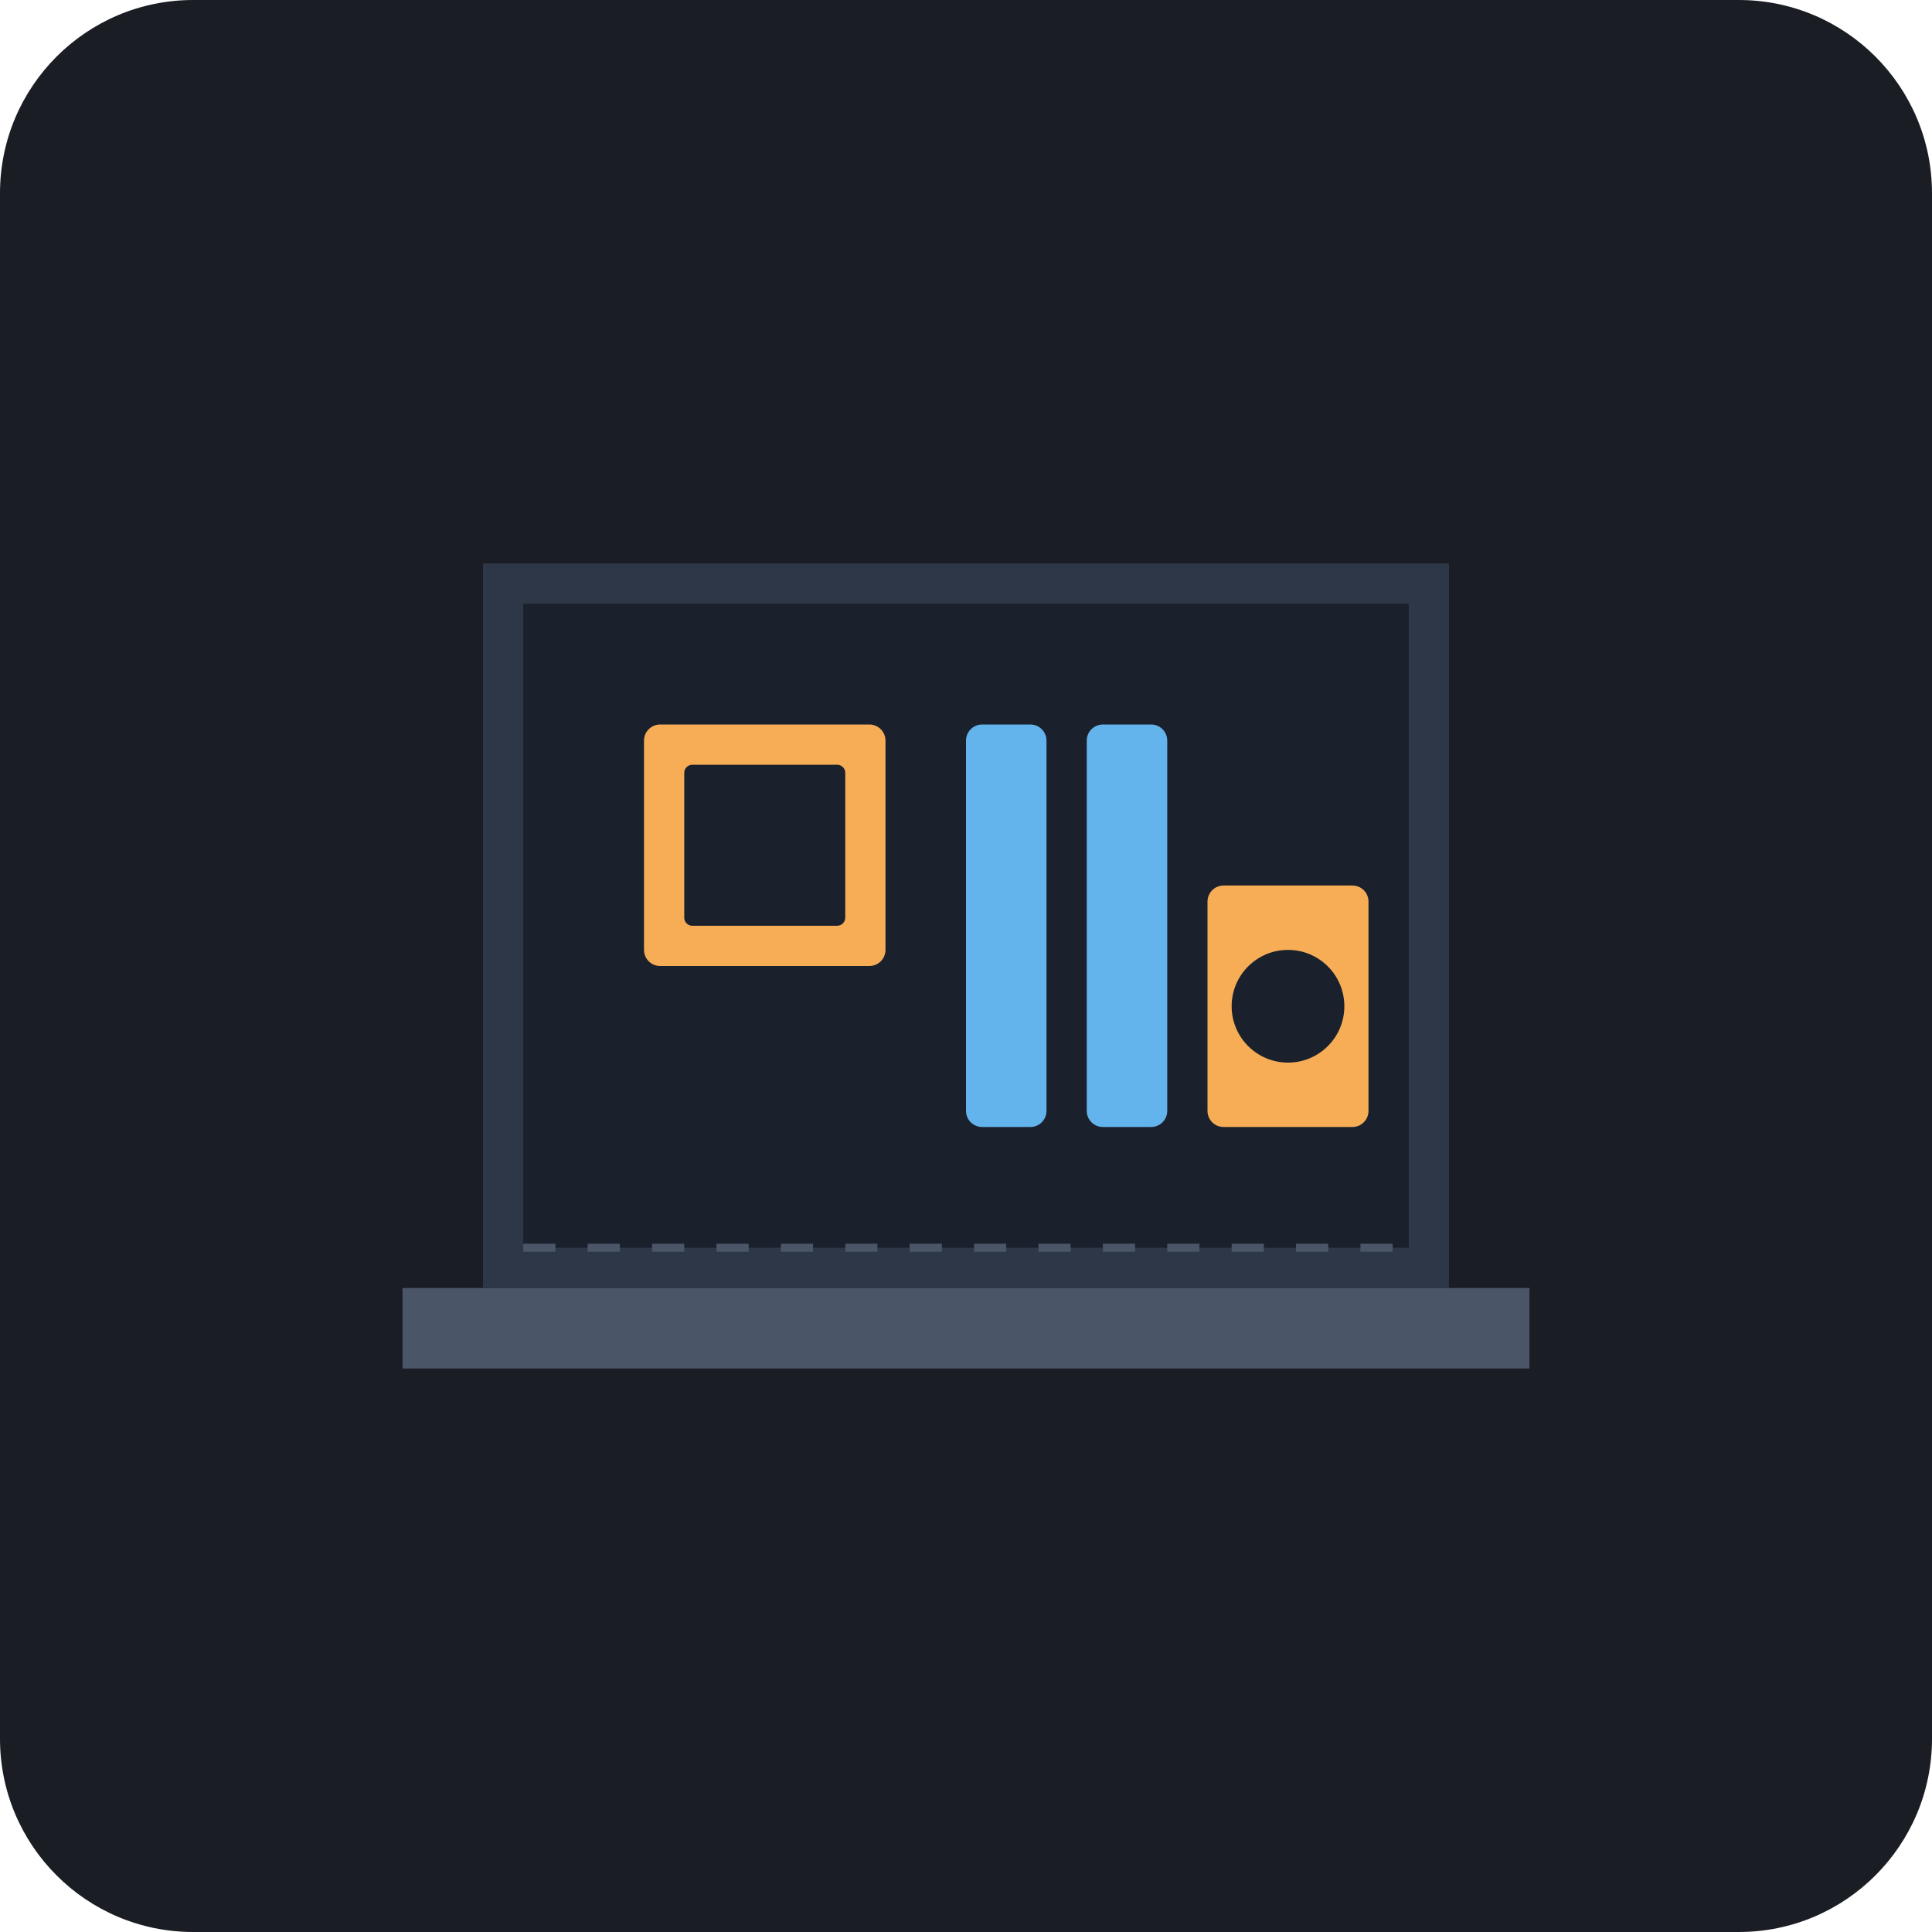
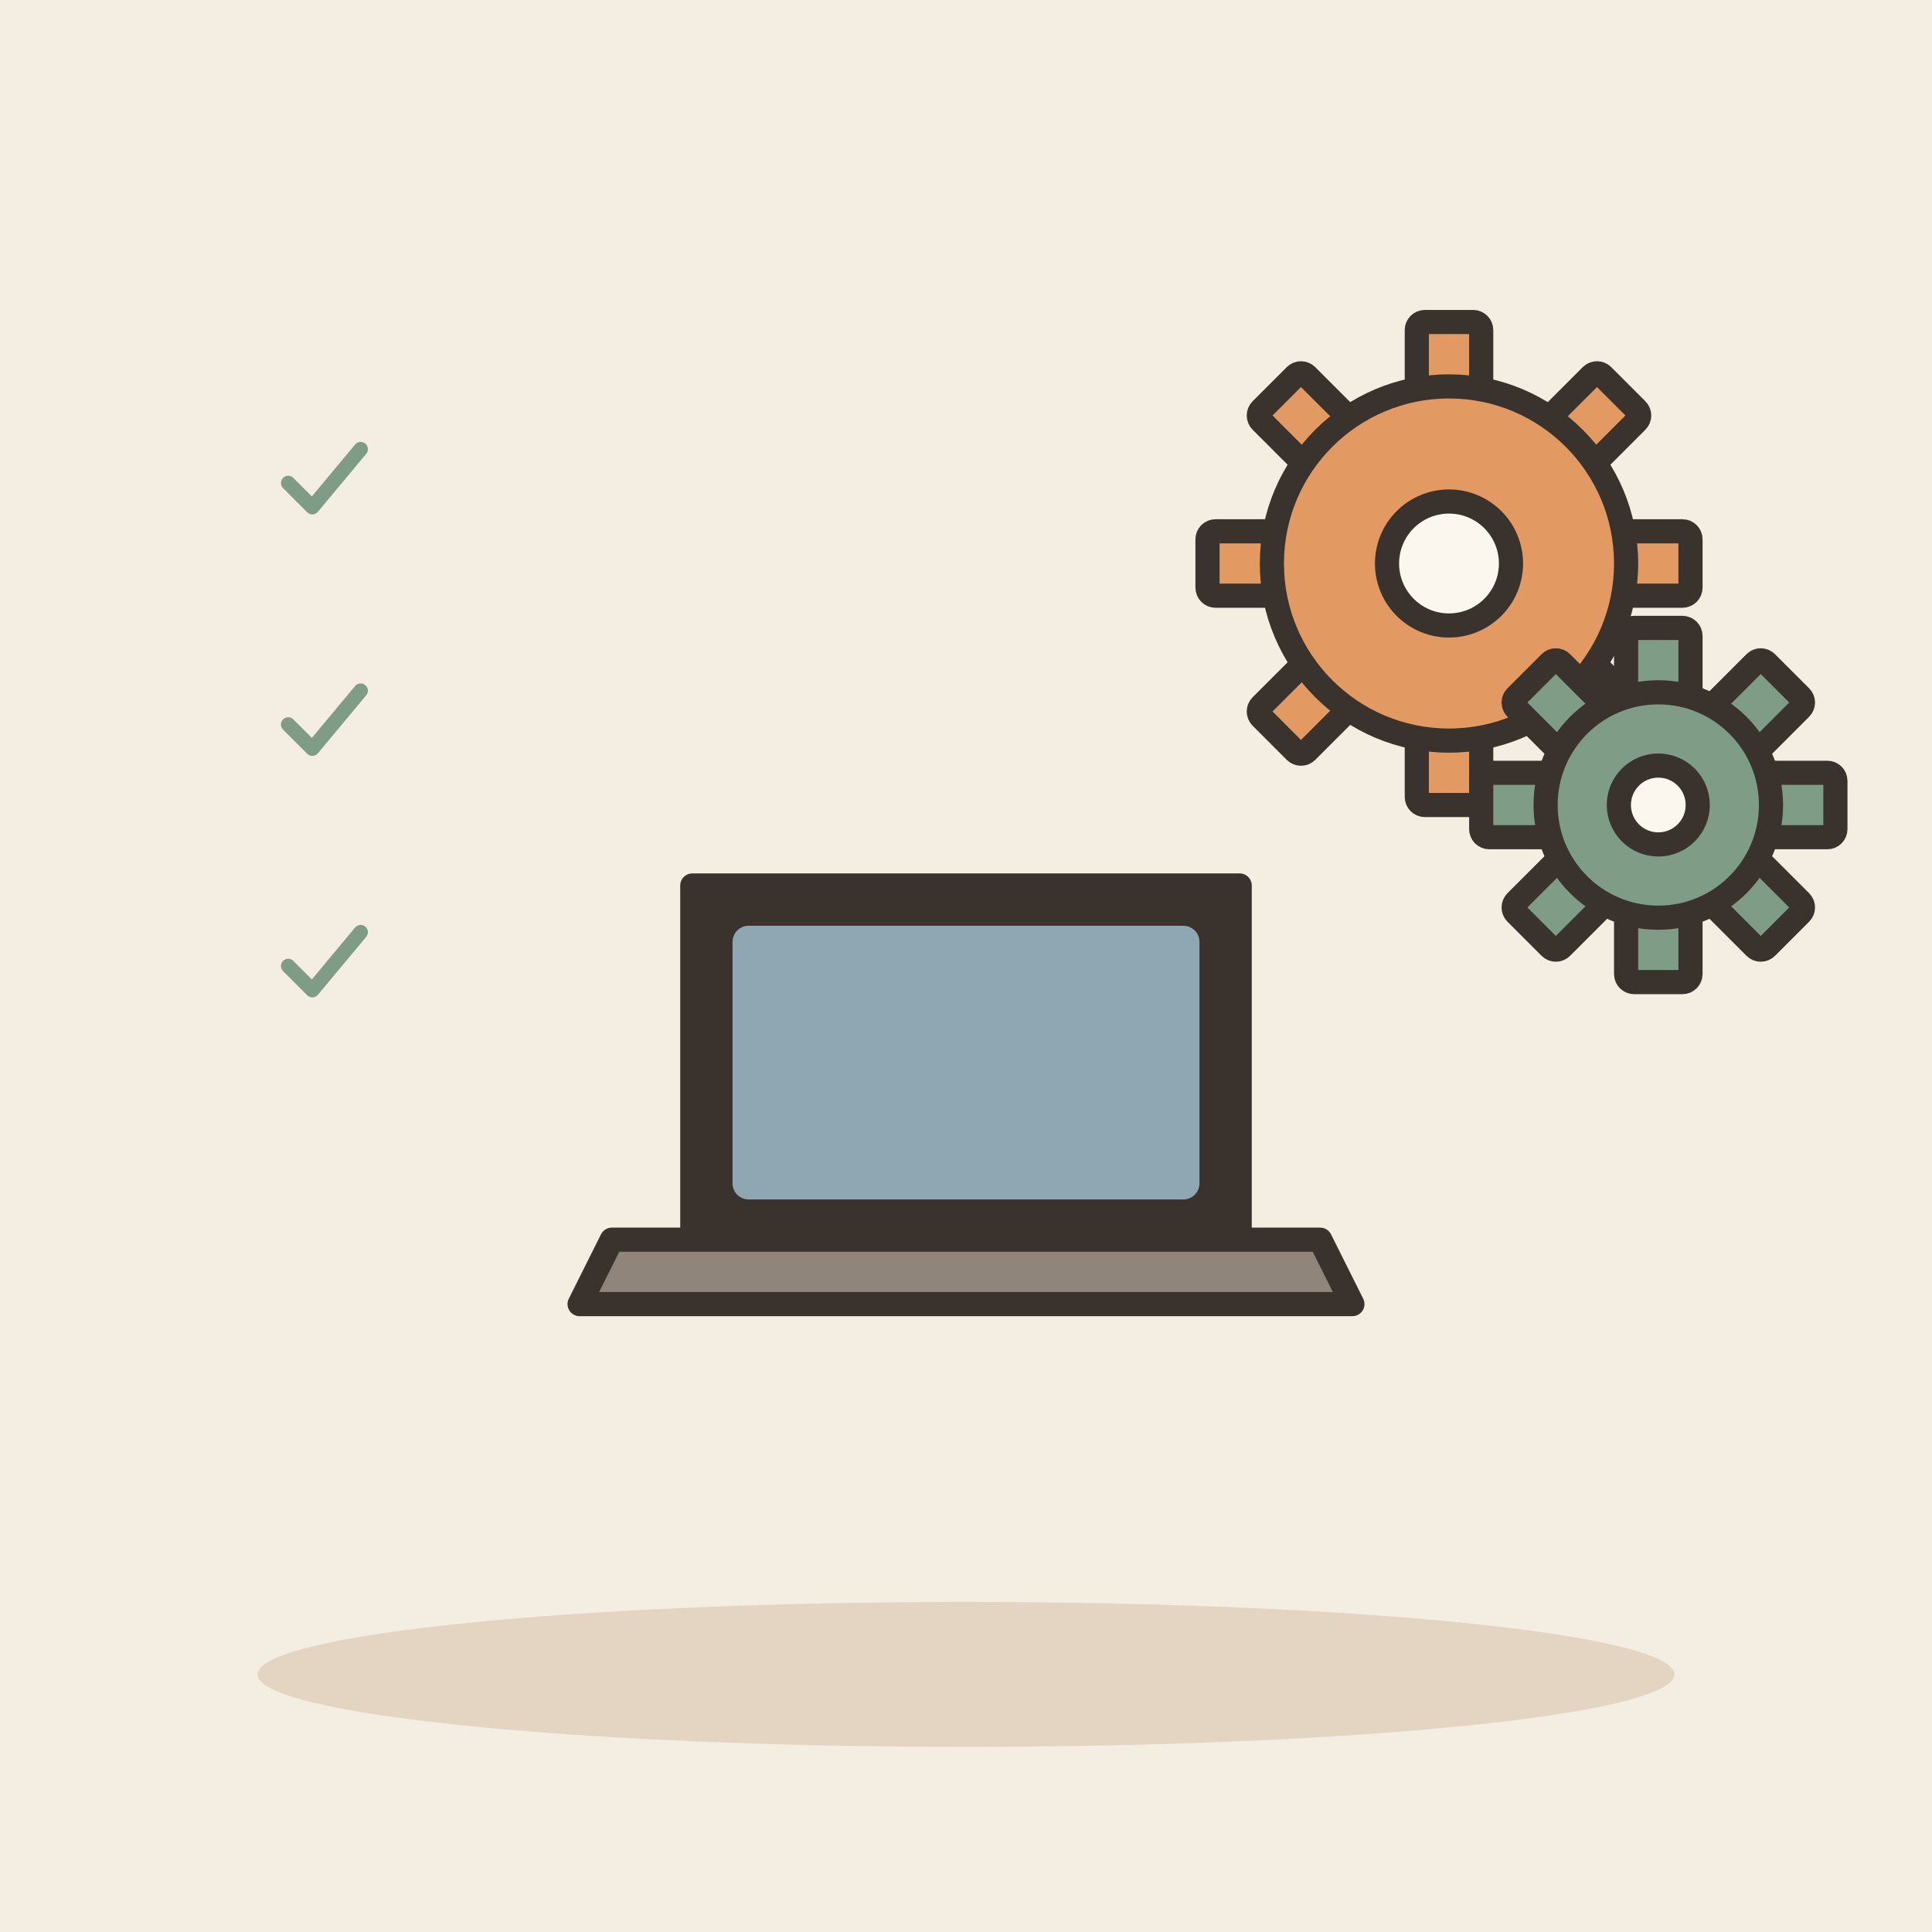
- <svg xmlns="http://www.w3.org/2000/svg" viewBox="0 0 240 240">
-   <rect width="240" height="240" rx="24" fill="#1A1D24" />
-   <path d="M50 160h140v10H50z" fill="#4A5568" />
-   <path d="M60 70h120v90H60z" fill="#2D3748" />
-   <path d="M65 75h110v80H65z" fill="#1A202C" />
-   <rect x="80" y="90" width="30" height="30" rx="2" fill="#F6AD55" />
-   <rect x="85" y="95" width="20" height="20" rx="1" fill="#1A202C" />
-   <rect x="120" y="90" width="10" height="50" rx="2" fill="#63B3ED" />
-   <rect x="135" y="90" width="10" height="50" rx="2" fill="#63B3ED" />
-   <rect x="150" y="110" width="20" height="30" rx="2" fill="#F6AD55" />
-   <circle cx="160" cy="125" r="7" fill="#1A202C" />
-   <path d="M65 155h110" stroke="#4A5568" stroke-width="1" stroke-dasharray="4 4" />
+ <svg xmlns="http://www.w3.org/2000/svg" viewBox="0 0 240 240" data-style="editorial">
+   <rect width="240" height="240" fill="#F4EDE2" />
+   <ellipse cx="120" cy="208" rx="88" ry="9" fill="#E3D5C1" />
+   <g transform="translate(120 160)">
+     <path d="M-34 -50L34 -50L34 -6L-34 -6Z" fill="#3A332D" stroke="#3A332D" stroke-width="3" stroke-linecap="round" stroke-linejoin="round" />
+     <rect x="-29" y="-45" width="58" height="34" rx="2" fill="#8FA7B3" />
+     <path d="M-44 -6L44 -6L48 2L-48 2Z" fill="#8F857A" stroke="#3A332D" stroke-width="3" stroke-linecap="round" stroke-linejoin="round" />
+   </g>
+   <g transform="translate(180 70)">
+     <rect x="-4" y="-30" width="8" height="10" rx="1" fill="#E39A62" stroke="#3A332D" stroke-width="3" stroke-linecap="round" stroke-linejoin="round" transform="rotate(0)" />
+     <rect x="-4" y="-30" width="8" height="10" rx="1" fill="#E39A62" stroke="#3A332D" stroke-width="3" stroke-linecap="round" stroke-linejoin="round" transform="rotate(45)" />
+     <rect x="-4" y="-30" width="8" height="10" rx="1" fill="#E39A62" stroke="#3A332D" stroke-width="3" stroke-linecap="round" stroke-linejoin="round" transform="rotate(90)" />
+     <rect x="-4" y="-30" width="8" height="10" rx="1" fill="#E39A62" stroke="#3A332D" stroke-width="3" stroke-linecap="round" stroke-linejoin="round" transform="rotate(135)" />
+     <rect x="-4" y="-30" width="8" height="10" rx="1" fill="#E39A62" stroke="#3A332D" stroke-width="3" stroke-linecap="round" stroke-linejoin="round" transform="rotate(180)" />
+     <rect x="-4" y="-30" width="8" height="10" rx="1" fill="#E39A62" stroke="#3A332D" stroke-width="3" stroke-linecap="round" stroke-linejoin="round" transform="rotate(225)" />
+     <rect x="-4" y="-30" width="8" height="10" rx="1" fill="#E39A62" stroke="#3A332D" stroke-width="3" stroke-linecap="round" stroke-linejoin="round" transform="rotate(270)" />
+     <rect x="-4" y="-30" width="8" height="10" rx="1" fill="#E39A62" stroke="#3A332D" stroke-width="3" stroke-linecap="round" stroke-linejoin="round" transform="rotate(315)" />
+     <circle cx="0" cy="0" r="22" fill="#E39A62" stroke="#3A332D" stroke-width="3" stroke-linecap="round" stroke-linejoin="round" />
+     <circle cx="0" cy="0" r="7.7" fill="#FBF6EE" stroke="#3A332D" stroke-width="3" stroke-linecap="round" stroke-linejoin="round" />
+   </g>
+   <g transform="translate(206 100)">
+     <rect x="-4" y="-22" width="8" height="10" rx="1" fill="#7E9C86" stroke="#3A332D" stroke-width="3" stroke-linecap="round" stroke-linejoin="round" transform="rotate(0)" />
+     <rect x="-4" y="-22" width="8" height="10" rx="1" fill="#7E9C86" stroke="#3A332D" stroke-width="3" stroke-linecap="round" stroke-linejoin="round" transform="rotate(45)" />
+     <rect x="-4" y="-22" width="8" height="10" rx="1" fill="#7E9C86" stroke="#3A332D" stroke-width="3" stroke-linecap="round" stroke-linejoin="round" transform="rotate(90)" />
+     <rect x="-4" y="-22" width="8" height="10" rx="1" fill="#7E9C86" stroke="#3A332D" stroke-width="3" stroke-linecap="round" stroke-linejoin="round" transform="rotate(135)" />
+     <rect x="-4" y="-22" width="8" height="10" rx="1" fill="#7E9C86" stroke="#3A332D" stroke-width="3" stroke-linecap="round" stroke-linejoin="round" transform="rotate(180)" />
+     <rect x="-4" y="-22" width="8" height="10" rx="1" fill="#7E9C86" stroke="#3A332D" stroke-width="3" stroke-linecap="round" stroke-linejoin="round" transform="rotate(225)" />
+     <rect x="-4" y="-22" width="8" height="10" rx="1" fill="#7E9C86" stroke="#3A332D" stroke-width="3" stroke-linecap="round" stroke-linejoin="round" transform="rotate(270)" />
+     <rect x="-4" y="-22" width="8" height="10" rx="1" fill="#7E9C86" stroke="#3A332D" stroke-width="3" stroke-linecap="round" stroke-linejoin="round" transform="rotate(315)" />
+     <circle cx="0" cy="0" r="14" fill="#7E9C86" stroke="#3A332D" stroke-width="3" stroke-linecap="round" stroke-linejoin="round" />
+     <circle cx="0" cy="0" r="4.9" fill="#FBF6EE" stroke="#3A332D" stroke-width="3" stroke-linecap="round" stroke-linejoin="round" />
+   </g>
+   <g transform="translate(40 60) scale(0.3 0.3)">
+     <path d="M-14 0l10 10l20 -24" fill="none" stroke="#7E9C86" stroke-width="6" stroke-linecap="round" stroke-linejoin="round" />
+   </g>
+   <g transform="translate(40 90) scale(0.3 0.3)">
+     <path d="M-14 0l10 10l20 -24" fill="none" stroke="#7E9C86" stroke-width="6" stroke-linecap="round" stroke-linejoin="round" />
+   </g>
+   <g transform="translate(40 120) scale(0.3 0.3)">
+     <path d="M-14 0l10 10l20 -24" fill="none" stroke="#7E9C86" stroke-width="6" stroke-linecap="round" stroke-linejoin="round" />
+   </g>
</svg>
